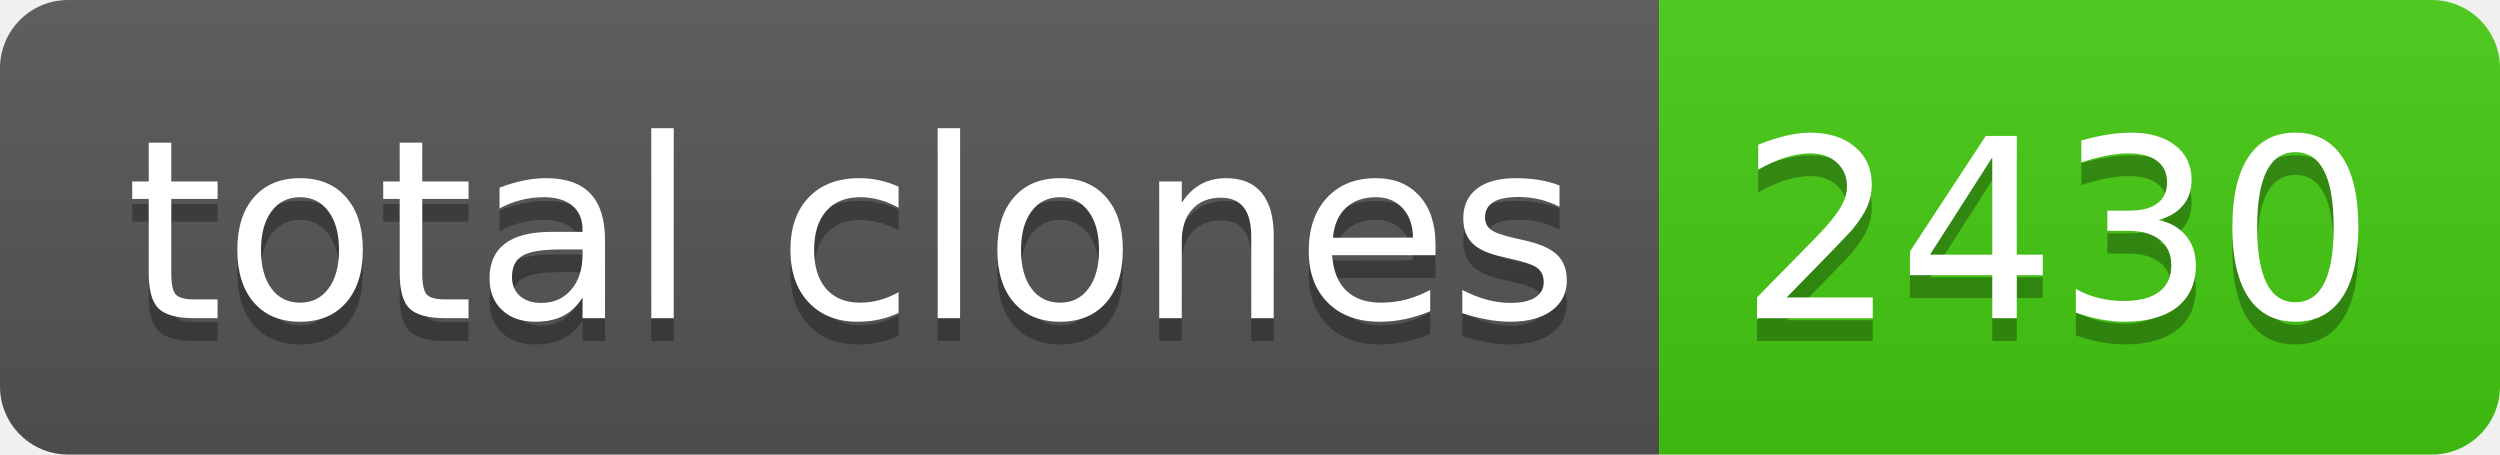
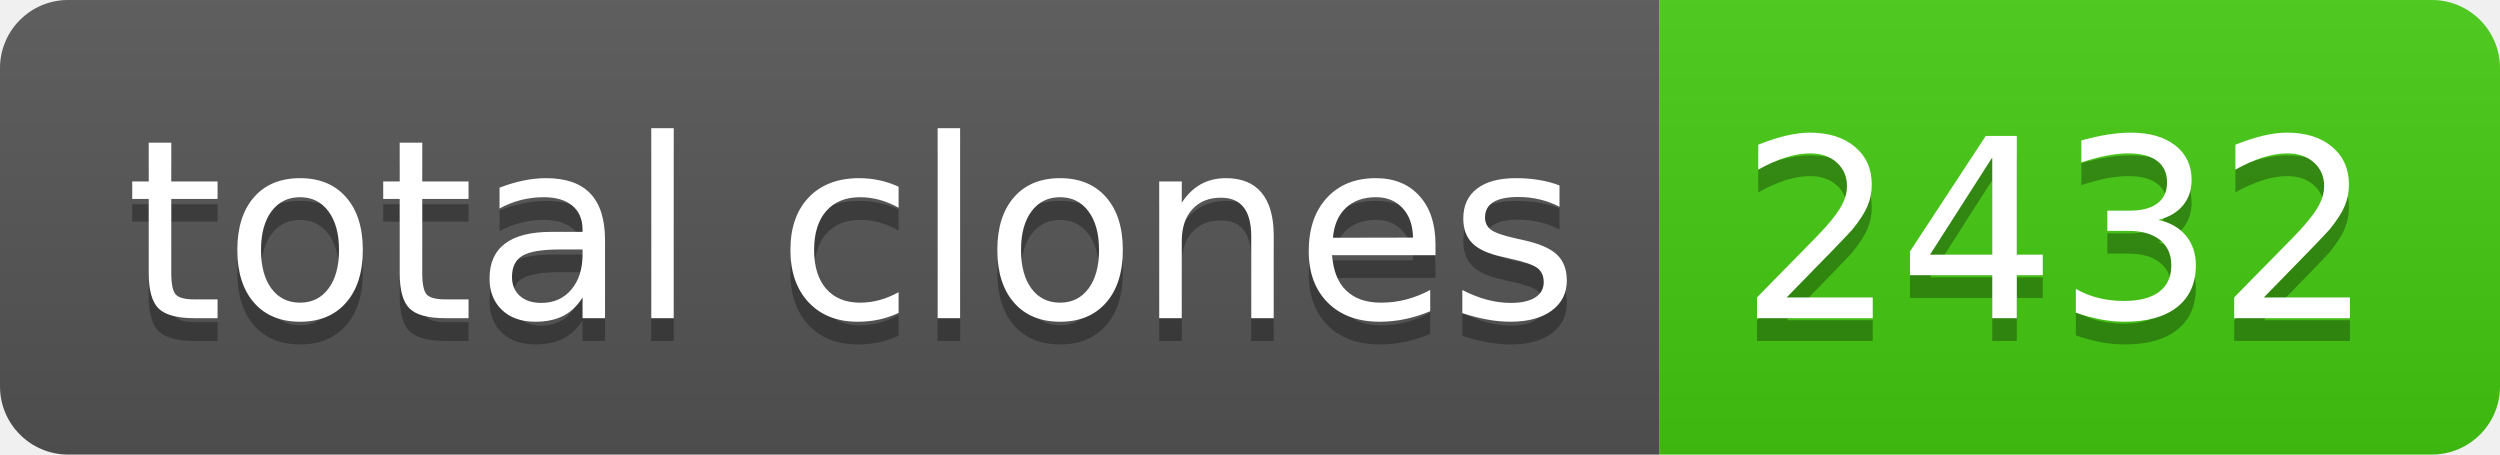
- <svg xmlns="http://www.w3.org/2000/svg" width="110" height="20" role="img" aria-label="total clones: 2430">
+ <svg xmlns="http://www.w3.org/2000/svg" width="110" height="20" role="img" aria-label="total clones: 2432">
  <linearGradient id="s" x2="0" y2="100%">
    <stop offset="0" stop-color="#bbb" stop-opacity=".1" />
    <stop offset="1" stop-opacity=".1" />
  </linearGradient>
  <clipPath id="r">
    <rect width="110" height="20" rx="3" fill="#fff" />
  </clipPath>
  <g clip-path="url(#r)">
    <rect width="73" height="20" fill="#555" />
    <rect x="73" width="37" height="20" fill="#4c1" />
    <rect width="110" height="20" fill="url(#s)" />
  </g>
  <g fill="#fff" text-anchor="middle" font-family="Verdana,Geneva,DejaVu Sans,sans-serif" text-rendering="geometricPrecision" font-size="110">
    <text aria-hidden="true" x="375" y="150" fill="#010101" fill-opacity=".3" transform="scale(.1)" textLength="630">total clones</text>
    <text x="375" y="140" transform="scale(.1)" fill="#fff" textLength="630">total clones</text>
-     <text aria-hidden="true" x="905" y="150" fill="#010101" fill-opacity=".3" transform="scale(.1)" textLength="270">2430</text>
-     <text x="905" y="140" transform="scale(.1)" fill="#fff" textLength="270">2430</text>
+     <text aria-hidden="true" x="905" y="150" fill="#010101" fill-opacity=".3" transform="scale(.1)" textLength="270">2432</text>
+     <text x="905" y="140" transform="scale(.1)" fill="#fff" textLength="270">2432</text>
  </g>
</svg>
